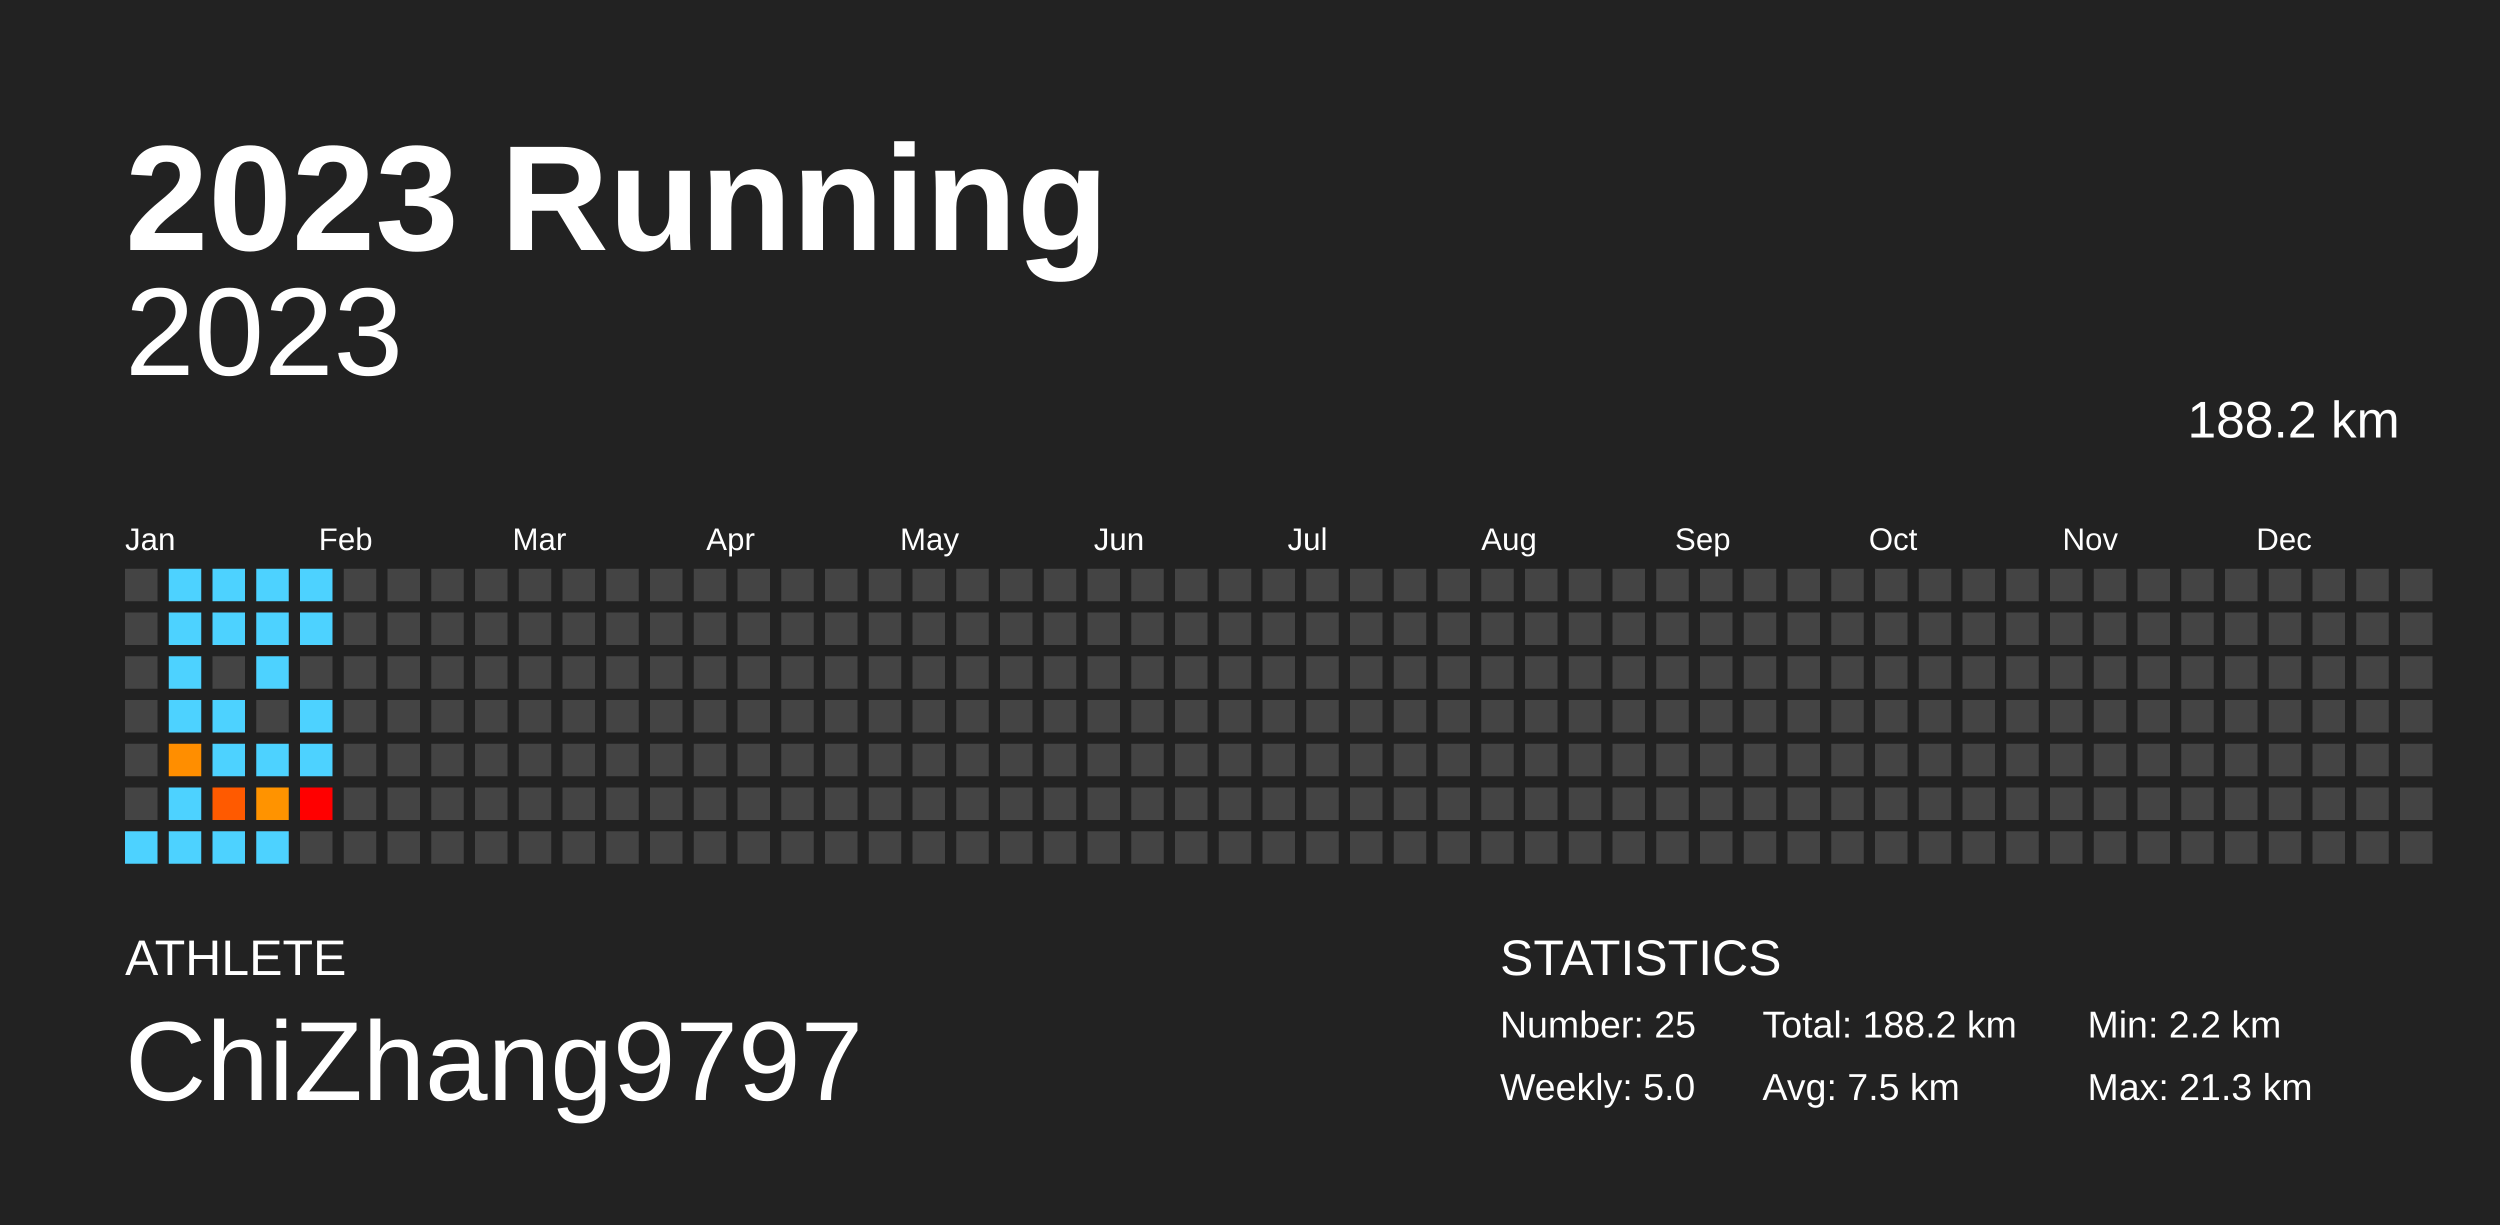
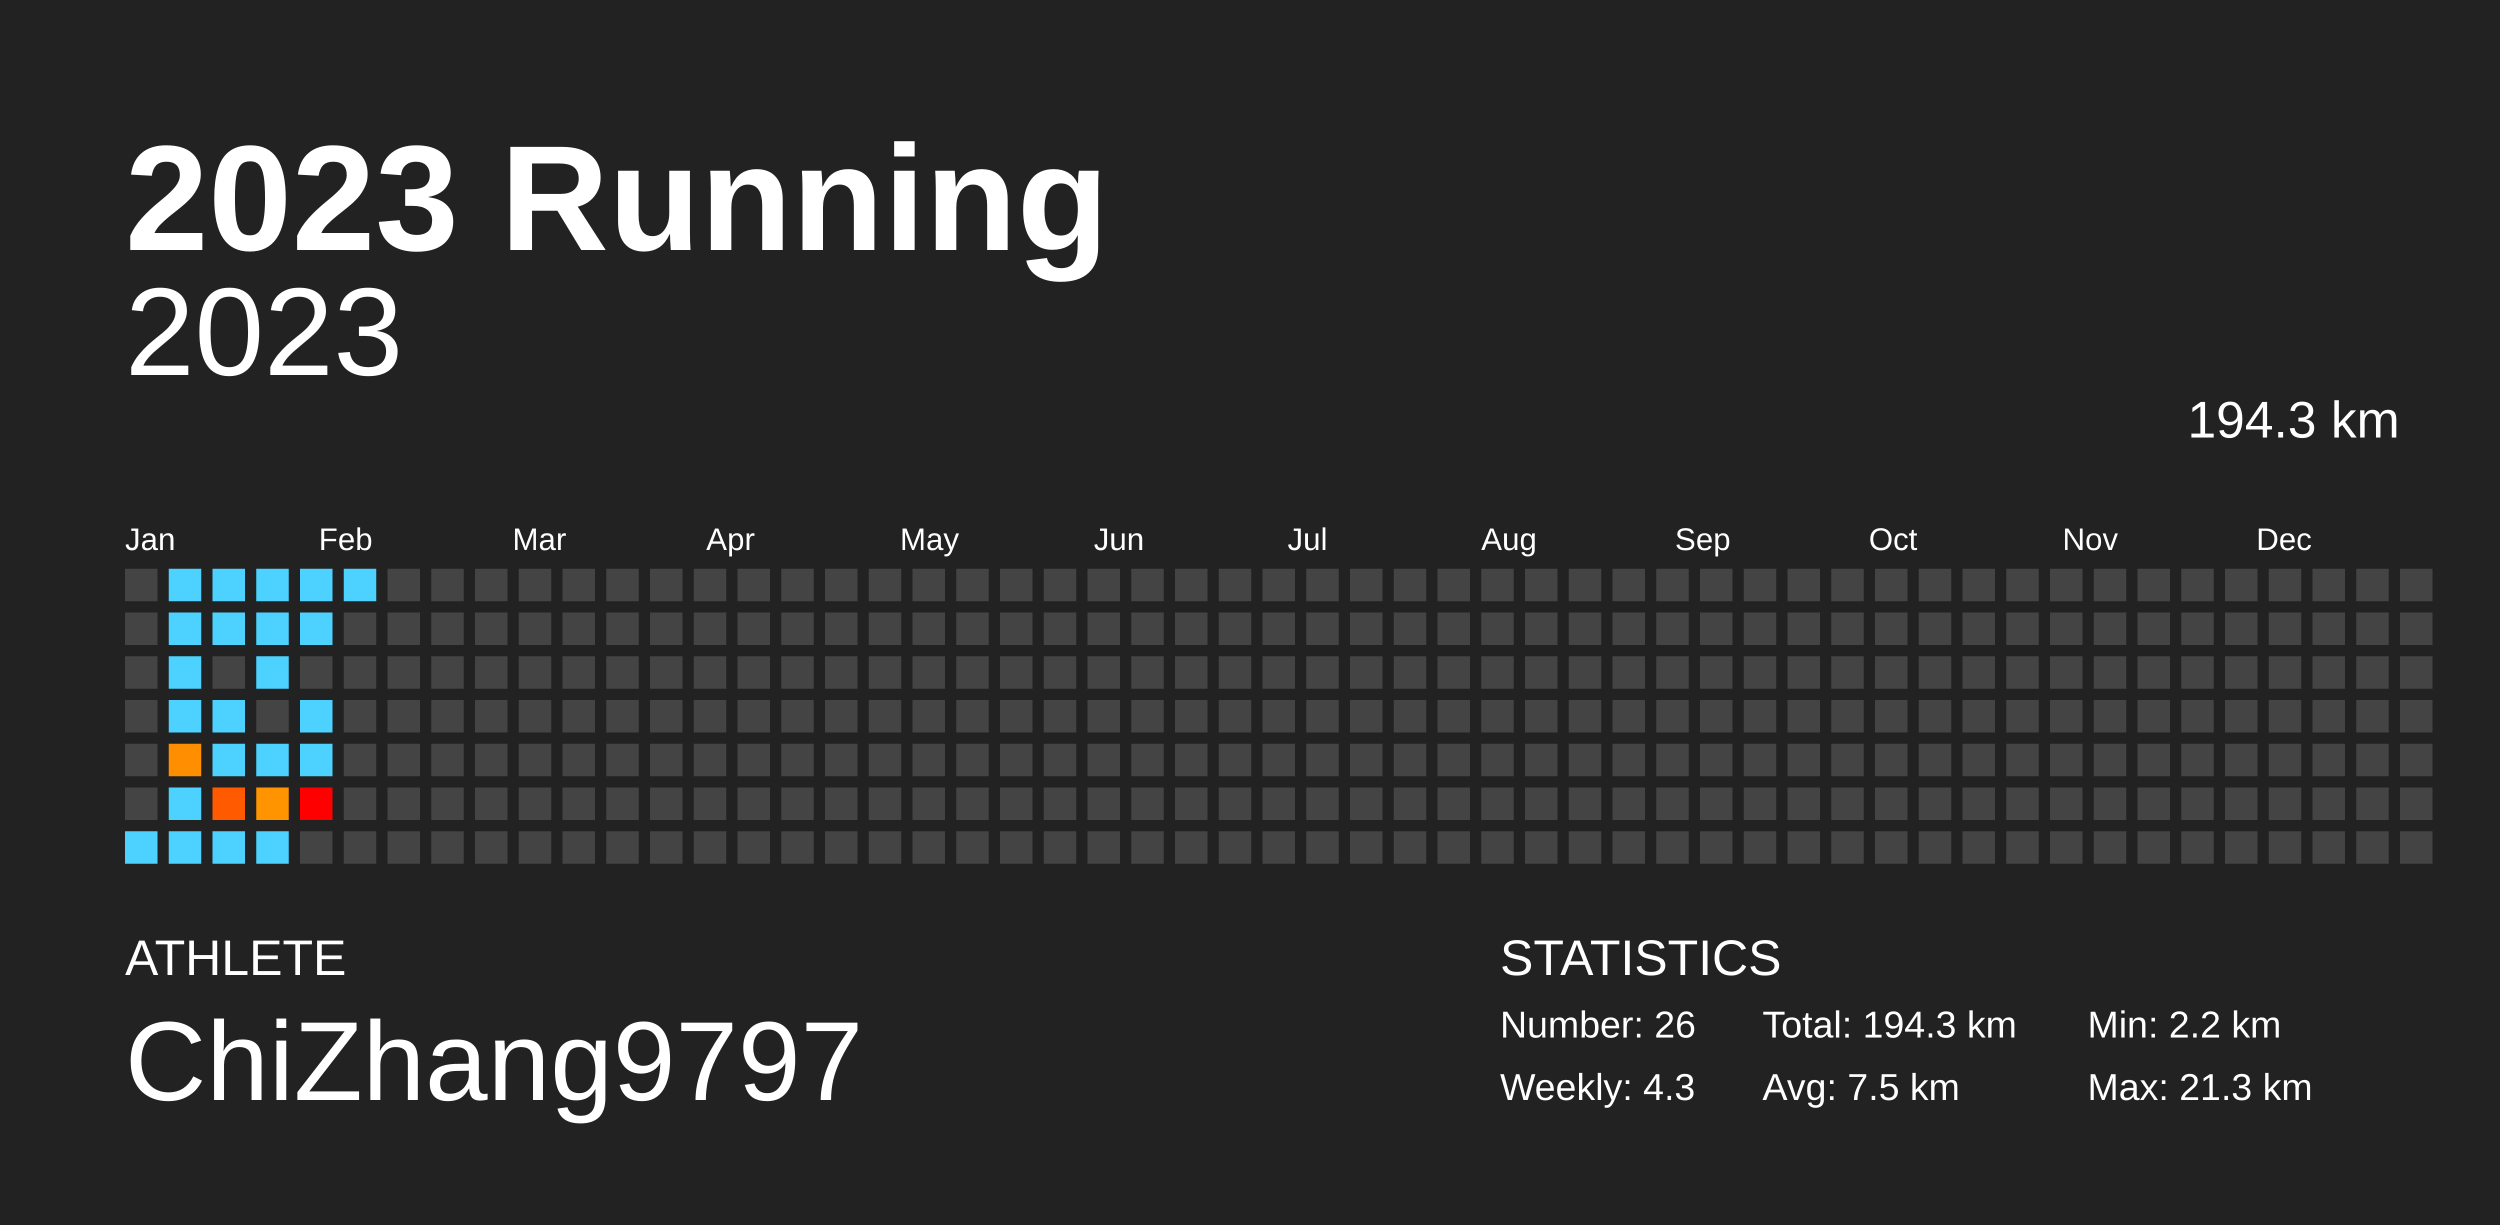
<svg xmlns="http://www.w3.org/2000/svg" baseProfile="full" height="98mm" version="1.1" viewBox="0,0,200,98" width="200mm">
  <defs />
  <rect fill="#222222" height="98" width="200" x="0" y="0" />
  <text fill="#FFFFFF" style="font-size:12px; font-family:Arial; font-weight:bold;" x="10" y="20">2023 Running</text>
  <text fill="#FFFFFF" style="font-size:4px; font-family:Arial" x="10" y="78">ATHLETE</text>
  <text fill="#FFFFFF" style="font-size:9px; font-family:Arial" x="10" y="88">ChiZhang9797</text>
  <text fill="#FFFFFF" style="font-size:4px; font-family:Arial" x="120" y="78">STATISTICS</text>
-   <text fill="#FFFFFF" style="font-size:3px; font-family:Arial" x="120" y="83">Number: 25</text>
-   <text fill="#FFFFFF" style="font-size:3px; font-family:Arial" x="120" y="88">Weekly: 5.0</text>
-   <text fill="#FFFFFF" style="font-size:3px; font-family:Arial" x="141" y="83">Total: 188.2 km</text>
+   <text fill="#FFFFFF" style="font-size:3px; font-family:Arial" x="120" y="83">Number: 26</text>
+   <text fill="#FFFFFF" style="font-size:3px; font-family:Arial" x="120" y="88">Weekly: 4.3</text>
+   <text fill="#FFFFFF" style="font-size:3px; font-family:Arial" x="141" y="83">Total: 194.3 km</text>
  <text fill="#FFFFFF" style="font-size:3px; font-family:Arial" x="141" y="88">Avg: 7.5 km</text>
  <text fill="#FFFFFF" style="font-size:3px; font-family:Arial" x="167" y="83">Min: 2.2 km</text>
  <text fill="#FFFFFF" style="font-size:3px; font-family:Arial" x="167" y="88">Max: 21.3 km</text>
  <text alignment-baseline="hanging" fill="#FFFFFF" style="font-size:10.0px; font-family:Arial;" x="10" y="30">2023</text>
-   <text alignment-baseline="hanging" fill="#FFFFFF" style="font-size:4.125px; font-family:Arial;" x="175" y="35">188.2 km</text>
+   <text alignment-baseline="hanging" fill="#FFFFFF" style="font-size:4.125px; font-family:Arial;" x="175" y="35">194.3 km</text>
  <text fill="#FFFFFF" style="font-size:2.5px; font-family:Arial" x="10.0" y="44">Jan</text>
  <text fill="#FFFFFF" style="font-size:2.5px; font-family:Arial" x="25.5" y="44">Feb</text>
  <text fill="#FFFFFF" style="font-size:2.5px; font-family:Arial" x="41.0" y="44">Mar</text>
  <text fill="#FFFFFF" style="font-size:2.5px; font-family:Arial" x="56.5" y="44">Apr</text>
  <text fill="#FFFFFF" style="font-size:2.5px; font-family:Arial" x="72.0" y="44">May</text>
  <text fill="#FFFFFF" style="font-size:2.5px; font-family:Arial" x="87.5" y="44">Jun</text>
  <text fill="#FFFFFF" style="font-size:2.5px; font-family:Arial" x="103.0" y="44">Jul</text>
  <text fill="#FFFFFF" style="font-size:2.5px; font-family:Arial" x="118.5" y="44">Aug</text>
  <text fill="#FFFFFF" style="font-size:2.5px; font-family:Arial" x="134.0" y="44">Sep</text>
  <text fill="#FFFFFF" style="font-size:2.5px; font-family:Arial" x="149.5" y="44">Oct</text>
  <text fill="#FFFFFF" style="font-size:2.5px; font-family:Arial" x="165.0" y="44">Nov</text>
  <text fill="#FFFFFF" style="font-size:2.5px; font-family:Arial" x="180.5" y="44">Dec</text>
  <rect fill="#444444" height="2.6" width="2.6" x="10.0" y="45.5" />
  <rect fill="#444444" height="2.6" width="2.6" x="10.0" y="49.0" />
  <rect fill="#444444" height="2.6" width="2.6" x="10.0" y="52.5" />
  <rect fill="#444444" height="2.6" width="2.6" x="10.0" y="56.0" />
  <rect fill="#444444" height="2.6" width="2.6" x="10.0" y="59.5" />
  <rect fill="#444444" height="2.6" width="2.6" x="10.0" y="63.0" />
  <rect fill="#4dd2ff" height="2.6" width="2.6" x="10.0" y="66.5" />
  <rect fill="#4dd2ff" height="2.6" width="2.6" x="13.5" y="45.5" />
  <rect fill="#4dd2ff" height="2.6" width="2.6" x="13.5" y="49.0" />
  <rect fill="#4dd2ff" height="2.6" width="2.6" x="13.5" y="52.5" />
  <rect fill="#4dd2ff" height="2.6" width="2.6" x="13.5" y="56.0" />
  <rect fill="#ff8e00" height="2.6" width="2.6" x="13.5" y="59.5" />
  <rect fill="#4dd2ff" height="2.6" width="2.6" x="13.5" y="63.0" />
  <rect fill="#4dd2ff" height="2.6" width="2.6" x="13.5" y="66.5" />
  <rect fill="#4dd2ff" height="2.6" width="2.6" x="17.0" y="45.5" />
  <rect fill="#4dd2ff" height="2.6" width="2.6" x="17.0" y="49.0" />
  <rect fill="#444444" height="2.6" width="2.6" x="17.0" y="52.5" />
  <rect fill="#4dd2ff" height="2.6" width="2.6" x="17.0" y="56.0" />
  <rect fill="#4dd2ff" height="2.6" width="2.6" x="17.0" y="59.5" />
  <rect fill="#ff5a00" height="2.6" width="2.6" x="17.0" y="63.0" />
  <rect fill="#4dd2ff" height="2.6" width="2.6" x="17.0" y="66.5" />
  <rect fill="#4dd2ff" height="2.6" width="2.6" x="20.5" y="45.5" />
  <rect fill="#4dd2ff" height="2.6" width="2.6" x="20.5" y="49.0" />
  <rect fill="#4dd2ff" height="2.6" width="2.6" x="20.5" y="52.5" />
  <rect fill="#444444" height="2.6" width="2.6" x="20.5" y="56.0" />
  <rect fill="#4dd2ff" height="2.6" width="2.6" x="20.5" y="59.5" />
  <rect fill="#ff9300" height="2.6" width="2.6" x="20.5" y="63.0" />
  <rect fill="#4dd2ff" height="2.6" width="2.6" x="20.5" y="66.5" />
  <rect fill="#4dd2ff" height="2.6" width="2.6" x="24.0" y="45.5" />
  <rect fill="#4dd2ff" height="2.6" width="2.6" x="24.0" y="49.0" />
  <rect fill="#444444" height="2.6" width="2.6" x="24.0" y="52.5" />
  <rect fill="#4dd2ff" height="2.6" width="2.6" x="24.0" y="56.0" />
  <rect fill="#4dd2ff" height="2.6" width="2.6" x="24.0" y="59.5" />
  <rect fill="red" height="2.6" width="2.6" x="24.0" y="63.0" />
  <rect fill="#444444" height="2.6" width="2.6" x="24.0" y="66.5" />
-   <rect fill="#444444" height="2.6" width="2.6" x="27.5" y="45.5" />
+   <rect fill="#4dd2ff" height="2.6" width="2.6" x="27.5" y="45.5" />
  <rect fill="#444444" height="2.6" width="2.6" x="27.5" y="49.0" />
  <rect fill="#444444" height="2.6" width="2.6" x="27.5" y="52.5" />
  <rect fill="#444444" height="2.6" width="2.6" x="27.5" y="56.0" />
  <rect fill="#444444" height="2.6" width="2.6" x="27.5" y="59.5" />
  <rect fill="#444444" height="2.6" width="2.6" x="27.5" y="63.0" />
  <rect fill="#444444" height="2.6" width="2.6" x="27.5" y="66.5" />
  <rect fill="#444444" height="2.6" width="2.6" x="31.0" y="45.5" />
  <rect fill="#444444" height="2.6" width="2.6" x="31.0" y="49.0" />
  <rect fill="#444444" height="2.6" width="2.6" x="31.0" y="52.5" />
  <rect fill="#444444" height="2.6" width="2.6" x="31.0" y="56.0" />
  <rect fill="#444444" height="2.6" width="2.6" x="31.0" y="59.5" />
  <rect fill="#444444" height="2.6" width="2.6" x="31.0" y="63.0" />
  <rect fill="#444444" height="2.6" width="2.6" x="31.0" y="66.5" />
  <rect fill="#444444" height="2.6" width="2.6" x="34.5" y="45.5" />
  <rect fill="#444444" height="2.6" width="2.6" x="34.5" y="49.0" />
  <rect fill="#444444" height="2.6" width="2.6" x="34.5" y="52.5" />
  <rect fill="#444444" height="2.6" width="2.6" x="34.5" y="56.0" />
  <rect fill="#444444" height="2.6" width="2.6" x="34.5" y="59.5" />
  <rect fill="#444444" height="2.6" width="2.6" x="34.5" y="63.0" />
  <rect fill="#444444" height="2.6" width="2.6" x="34.5" y="66.5" />
  <rect fill="#444444" height="2.6" width="2.6" x="38.0" y="45.5" />
  <rect fill="#444444" height="2.6" width="2.6" x="38.0" y="49.0" />
  <rect fill="#444444" height="2.6" width="2.6" x="38.0" y="52.5" />
  <rect fill="#444444" height="2.6" width="2.6" x="38.0" y="56.0" />
  <rect fill="#444444" height="2.6" width="2.6" x="38.0" y="59.5" />
  <rect fill="#444444" height="2.6" width="2.6" x="38.0" y="63.0" />
  <rect fill="#444444" height="2.6" width="2.6" x="38.0" y="66.5" />
  <rect fill="#444444" height="2.6" width="2.6" x="41.5" y="45.5" />
  <rect fill="#444444" height="2.6" width="2.6" x="41.5" y="49.0" />
  <rect fill="#444444" height="2.6" width="2.6" x="41.5" y="52.5" />
  <rect fill="#444444" height="2.6" width="2.6" x="41.5" y="56.0" />
  <rect fill="#444444" height="2.6" width="2.6" x="41.5" y="59.5" />
  <rect fill="#444444" height="2.6" width="2.6" x="41.5" y="63.0" />
  <rect fill="#444444" height="2.6" width="2.6" x="41.5" y="66.5" />
  <rect fill="#444444" height="2.6" width="2.6" x="45.0" y="45.5" />
  <rect fill="#444444" height="2.6" width="2.6" x="45.0" y="49.0" />
  <rect fill="#444444" height="2.6" width="2.6" x="45.0" y="52.5" />
  <rect fill="#444444" height="2.6" width="2.6" x="45.0" y="56.0" />
  <rect fill="#444444" height="2.6" width="2.6" x="45.0" y="59.5" />
  <rect fill="#444444" height="2.6" width="2.6" x="45.0" y="63.0" />
  <rect fill="#444444" height="2.6" width="2.6" x="45.0" y="66.5" />
  <rect fill="#444444" height="2.6" width="2.6" x="48.5" y="45.5" />
  <rect fill="#444444" height="2.6" width="2.6" x="48.5" y="49.0" />
  <rect fill="#444444" height="2.6" width="2.6" x="48.5" y="52.5" />
  <rect fill="#444444" height="2.6" width="2.6" x="48.5" y="56.0" />
  <rect fill="#444444" height="2.6" width="2.6" x="48.5" y="59.5" />
  <rect fill="#444444" height="2.6" width="2.6" x="48.5" y="63.0" />
  <rect fill="#444444" height="2.6" width="2.6" x="48.5" y="66.5" />
  <rect fill="#444444" height="2.6" width="2.6" x="52.0" y="45.5" />
  <rect fill="#444444" height="2.6" width="2.6" x="52.0" y="49.0" />
  <rect fill="#444444" height="2.6" width="2.6" x="52.0" y="52.5" />
  <rect fill="#444444" height="2.6" width="2.6" x="52.0" y="56.0" />
  <rect fill="#444444" height="2.6" width="2.6" x="52.0" y="59.5" />
  <rect fill="#444444" height="2.6" width="2.6" x="52.0" y="63.0" />
  <rect fill="#444444" height="2.6" width="2.6" x="52.0" y="66.5" />
  <rect fill="#444444" height="2.6" width="2.6" x="55.5" y="45.5" />
  <rect fill="#444444" height="2.6" width="2.6" x="55.5" y="49.0" />
  <rect fill="#444444" height="2.6" width="2.6" x="55.5" y="52.5" />
  <rect fill="#444444" height="2.6" width="2.6" x="55.5" y="56.0" />
  <rect fill="#444444" height="2.6" width="2.6" x="55.5" y="59.5" />
  <rect fill="#444444" height="2.6" width="2.6" x="55.5" y="63.0" />
  <rect fill="#444444" height="2.6" width="2.6" x="55.5" y="66.5" />
  <rect fill="#444444" height="2.6" width="2.6" x="59.0" y="45.5" />
  <rect fill="#444444" height="2.6" width="2.6" x="59.0" y="49.0" />
  <rect fill="#444444" height="2.6" width="2.6" x="59.0" y="52.5" />
  <rect fill="#444444" height="2.6" width="2.6" x="59.0" y="56.0" />
  <rect fill="#444444" height="2.6" width="2.6" x="59.0" y="59.5" />
  <rect fill="#444444" height="2.6" width="2.6" x="59.0" y="63.0" />
  <rect fill="#444444" height="2.6" width="2.6" x="59.0" y="66.5" />
  <rect fill="#444444" height="2.6" width="2.6" x="62.5" y="45.5" />
  <rect fill="#444444" height="2.6" width="2.6" x="62.5" y="49.0" />
  <rect fill="#444444" height="2.6" width="2.6" x="62.5" y="52.5" />
  <rect fill="#444444" height="2.6" width="2.6" x="62.5" y="56.0" />
  <rect fill="#444444" height="2.6" width="2.6" x="62.5" y="59.5" />
  <rect fill="#444444" height="2.6" width="2.6" x="62.5" y="63.0" />
  <rect fill="#444444" height="2.6" width="2.6" x="62.5" y="66.5" />
  <rect fill="#444444" height="2.6" width="2.6" x="66.0" y="45.5" />
  <rect fill="#444444" height="2.6" width="2.6" x="66.0" y="49.0" />
  <rect fill="#444444" height="2.6" width="2.6" x="66.0" y="52.5" />
  <rect fill="#444444" height="2.6" width="2.6" x="66.0" y="56.0" />
  <rect fill="#444444" height="2.6" width="2.6" x="66.0" y="59.5" />
  <rect fill="#444444" height="2.6" width="2.6" x="66.0" y="63.0" />
  <rect fill="#444444" height="2.6" width="2.6" x="66.0" y="66.5" />
  <rect fill="#444444" height="2.6" width="2.6" x="69.5" y="45.5" />
  <rect fill="#444444" height="2.6" width="2.6" x="69.5" y="49.0" />
  <rect fill="#444444" height="2.6" width="2.6" x="69.5" y="52.5" />
  <rect fill="#444444" height="2.6" width="2.6" x="69.5" y="56.0" />
  <rect fill="#444444" height="2.6" width="2.6" x="69.5" y="59.5" />
  <rect fill="#444444" height="2.6" width="2.6" x="69.5" y="63.0" />
  <rect fill="#444444" height="2.6" width="2.6" x="69.5" y="66.5" />
  <rect fill="#444444" height="2.6" width="2.6" x="73.0" y="45.5" />
  <rect fill="#444444" height="2.6" width="2.6" x="73.0" y="49.0" />
  <rect fill="#444444" height="2.6" width="2.6" x="73.0" y="52.5" />
  <rect fill="#444444" height="2.6" width="2.6" x="73.0" y="56.0" />
  <rect fill="#444444" height="2.6" width="2.6" x="73.0" y="59.5" />
  <rect fill="#444444" height="2.6" width="2.6" x="73.0" y="63.0" />
  <rect fill="#444444" height="2.6" width="2.6" x="73.0" y="66.5" />
  <rect fill="#444444" height="2.6" width="2.6" x="76.5" y="45.5" />
  <rect fill="#444444" height="2.6" width="2.6" x="76.5" y="49.0" />
  <rect fill="#444444" height="2.6" width="2.6" x="76.5" y="52.5" />
  <rect fill="#444444" height="2.6" width="2.6" x="76.5" y="56.0" />
  <rect fill="#444444" height="2.6" width="2.6" x="76.5" y="59.5" />
  <rect fill="#444444" height="2.6" width="2.6" x="76.5" y="63.0" />
  <rect fill="#444444" height="2.6" width="2.6" x="76.5" y="66.5" />
  <rect fill="#444444" height="2.6" width="2.6" x="80.0" y="45.5" />
  <rect fill="#444444" height="2.6" width="2.6" x="80.0" y="49.0" />
  <rect fill="#444444" height="2.6" width="2.6" x="80.0" y="52.5" />
  <rect fill="#444444" height="2.6" width="2.6" x="80.0" y="56.0" />
  <rect fill="#444444" height="2.6" width="2.6" x="80.0" y="59.5" />
  <rect fill="#444444" height="2.6" width="2.6" x="80.0" y="63.0" />
  <rect fill="#444444" height="2.6" width="2.6" x="80.0" y="66.5" />
  <rect fill="#444444" height="2.6" width="2.6" x="83.5" y="45.5" />
  <rect fill="#444444" height="2.6" width="2.6" x="83.5" y="49.0" />
  <rect fill="#444444" height="2.6" width="2.6" x="83.5" y="52.5" />
  <rect fill="#444444" height="2.6" width="2.6" x="83.5" y="56.0" />
  <rect fill="#444444" height="2.6" width="2.6" x="83.5" y="59.5" />
  <rect fill="#444444" height="2.6" width="2.6" x="83.5" y="63.0" />
  <rect fill="#444444" height="2.6" width="2.6" x="83.5" y="66.5" />
  <rect fill="#444444" height="2.6" width="2.6" x="87.0" y="45.5" />
  <rect fill="#444444" height="2.6" width="2.6" x="87.0" y="49.0" />
  <rect fill="#444444" height="2.6" width="2.6" x="87.0" y="52.5" />
  <rect fill="#444444" height="2.6" width="2.6" x="87.0" y="56.0" />
  <rect fill="#444444" height="2.6" width="2.6" x="87.0" y="59.5" />
  <rect fill="#444444" height="2.6" width="2.6" x="87.0" y="63.0" />
  <rect fill="#444444" height="2.6" width="2.6" x="87.0" y="66.5" />
  <rect fill="#444444" height="2.6" width="2.6" x="90.5" y="45.5" />
  <rect fill="#444444" height="2.6" width="2.6" x="90.5" y="49.0" />
  <rect fill="#444444" height="2.6" width="2.6" x="90.5" y="52.5" />
  <rect fill="#444444" height="2.6" width="2.6" x="90.5" y="56.0" />
  <rect fill="#444444" height="2.6" width="2.6" x="90.5" y="59.5" />
  <rect fill="#444444" height="2.6" width="2.6" x="90.5" y="63.0" />
  <rect fill="#444444" height="2.6" width="2.6" x="90.5" y="66.5" />
  <rect fill="#444444" height="2.6" width="2.6" x="94.0" y="45.5" />
  <rect fill="#444444" height="2.6" width="2.6" x="94.0" y="49.0" />
  <rect fill="#444444" height="2.6" width="2.6" x="94.0" y="52.5" />
  <rect fill="#444444" height="2.6" width="2.6" x="94.0" y="56.0" />
  <rect fill="#444444" height="2.6" width="2.6" x="94.0" y="59.5" />
  <rect fill="#444444" height="2.6" width="2.6" x="94.0" y="63.0" />
  <rect fill="#444444" height="2.6" width="2.6" x="94.0" y="66.5" />
  <rect fill="#444444" height="2.6" width="2.6" x="97.5" y="45.5" />
  <rect fill="#444444" height="2.6" width="2.6" x="97.5" y="49.0" />
  <rect fill="#444444" height="2.6" width="2.6" x="97.5" y="52.5" />
  <rect fill="#444444" height="2.6" width="2.6" x="97.5" y="56.0" />
  <rect fill="#444444" height="2.6" width="2.6" x="97.5" y="59.5" />
  <rect fill="#444444" height="2.6" width="2.6" x="97.5" y="63.0" />
  <rect fill="#444444" height="2.6" width="2.6" x="97.5" y="66.5" />
  <rect fill="#444444" height="2.6" width="2.6" x="101.0" y="45.5" />
  <rect fill="#444444" height="2.6" width="2.6" x="101.0" y="49.0" />
  <rect fill="#444444" height="2.6" width="2.6" x="101.0" y="52.5" />
  <rect fill="#444444" height="2.6" width="2.6" x="101.0" y="56.0" />
  <rect fill="#444444" height="2.6" width="2.6" x="101.0" y="59.5" />
  <rect fill="#444444" height="2.6" width="2.6" x="101.0" y="63.0" />
  <rect fill="#444444" height="2.6" width="2.6" x="101.0" y="66.5" />
  <rect fill="#444444" height="2.6" width="2.6" x="104.5" y="45.5" />
  <rect fill="#444444" height="2.6" width="2.6" x="104.5" y="49.0" />
  <rect fill="#444444" height="2.6" width="2.6" x="104.5" y="52.5" />
  <rect fill="#444444" height="2.6" width="2.6" x="104.5" y="56.0" />
  <rect fill="#444444" height="2.6" width="2.6" x="104.5" y="59.5" />
  <rect fill="#444444" height="2.6" width="2.6" x="104.5" y="63.0" />
  <rect fill="#444444" height="2.6" width="2.6" x="104.5" y="66.5" />
  <rect fill="#444444" height="2.6" width="2.6" x="108.0" y="45.5" />
  <rect fill="#444444" height="2.6" width="2.6" x="108.0" y="49.0" />
  <rect fill="#444444" height="2.6" width="2.6" x="108.0" y="52.5" />
  <rect fill="#444444" height="2.6" width="2.6" x="108.0" y="56.0" />
  <rect fill="#444444" height="2.6" width="2.6" x="108.0" y="59.5" />
  <rect fill="#444444" height="2.6" width="2.6" x="108.0" y="63.0" />
  <rect fill="#444444" height="2.6" width="2.6" x="108.0" y="66.5" />
  <rect fill="#444444" height="2.6" width="2.6" x="111.5" y="45.5" />
  <rect fill="#444444" height="2.6" width="2.6" x="111.5" y="49.0" />
  <rect fill="#444444" height="2.6" width="2.6" x="111.5" y="52.5" />
  <rect fill="#444444" height="2.6" width="2.6" x="111.5" y="56.0" />
  <rect fill="#444444" height="2.6" width="2.6" x="111.5" y="59.5" />
  <rect fill="#444444" height="2.6" width="2.6" x="111.5" y="63.0" />
  <rect fill="#444444" height="2.6" width="2.6" x="111.5" y="66.5" />
  <rect fill="#444444" height="2.6" width="2.6" x="115.0" y="45.5" />
  <rect fill="#444444" height="2.6" width="2.6" x="115.0" y="49.0" />
  <rect fill="#444444" height="2.6" width="2.6" x="115.0" y="52.5" />
  <rect fill="#444444" height="2.6" width="2.6" x="115.0" y="56.0" />
  <rect fill="#444444" height="2.6" width="2.6" x="115.0" y="59.5" />
  <rect fill="#444444" height="2.6" width="2.6" x="115.0" y="63.0" />
  <rect fill="#444444" height="2.6" width="2.6" x="115.0" y="66.5" />
  <rect fill="#444444" height="2.6" width="2.6" x="118.5" y="45.5" />
  <rect fill="#444444" height="2.6" width="2.6" x="118.5" y="49.0" />
  <rect fill="#444444" height="2.6" width="2.6" x="118.5" y="52.5" />
  <rect fill="#444444" height="2.6" width="2.6" x="118.5" y="56.0" />
  <rect fill="#444444" height="2.6" width="2.6" x="118.5" y="59.5" />
  <rect fill="#444444" height="2.6" width="2.6" x="118.5" y="63.0" />
  <rect fill="#444444" height="2.6" width="2.6" x="118.5" y="66.5" />
  <rect fill="#444444" height="2.6" width="2.6" x="122.0" y="45.5" />
  <rect fill="#444444" height="2.6" width="2.6" x="122.0" y="49.0" />
  <rect fill="#444444" height="2.6" width="2.6" x="122.0" y="52.5" />
  <rect fill="#444444" height="2.6" width="2.6" x="122.0" y="56.0" />
  <rect fill="#444444" height="2.6" width="2.6" x="122.0" y="59.5" />
  <rect fill="#444444" height="2.6" width="2.6" x="122.0" y="63.0" />
  <rect fill="#444444" height="2.6" width="2.6" x="122.0" y="66.5" />
  <rect fill="#444444" height="2.6" width="2.6" x="125.5" y="45.5" />
  <rect fill="#444444" height="2.6" width="2.6" x="125.5" y="49.0" />
  <rect fill="#444444" height="2.6" width="2.6" x="125.5" y="52.5" />
  <rect fill="#444444" height="2.6" width="2.6" x="125.5" y="56.0" />
  <rect fill="#444444" height="2.6" width="2.6" x="125.5" y="59.5" />
  <rect fill="#444444" height="2.6" width="2.6" x="125.5" y="63.0" />
  <rect fill="#444444" height="2.6" width="2.6" x="125.5" y="66.5" />
  <rect fill="#444444" height="2.6" width="2.6" x="129.0" y="45.5" />
  <rect fill="#444444" height="2.6" width="2.6" x="129.0" y="49.0" />
  <rect fill="#444444" height="2.6" width="2.6" x="129.0" y="52.5" />
  <rect fill="#444444" height="2.6" width="2.6" x="129.0" y="56.0" />
  <rect fill="#444444" height="2.6" width="2.6" x="129.0" y="59.5" />
  <rect fill="#444444" height="2.6" width="2.6" x="129.0" y="63.0" />
  <rect fill="#444444" height="2.6" width="2.6" x="129.0" y="66.5" />
  <rect fill="#444444" height="2.6" width="2.6" x="132.5" y="45.5" />
  <rect fill="#444444" height="2.6" width="2.6" x="132.5" y="49.0" />
  <rect fill="#444444" height="2.6" width="2.6" x="132.5" y="52.5" />
  <rect fill="#444444" height="2.6" width="2.6" x="132.5" y="56.0" />
  <rect fill="#444444" height="2.6" width="2.6" x="132.5" y="59.5" />
  <rect fill="#444444" height="2.6" width="2.6" x="132.5" y="63.0" />
  <rect fill="#444444" height="2.6" width="2.6" x="132.5" y="66.5" />
  <rect fill="#444444" height="2.6" width="2.6" x="136.0" y="45.5" />
  <rect fill="#444444" height="2.6" width="2.6" x="136.0" y="49.0" />
  <rect fill="#444444" height="2.6" width="2.6" x="136.0" y="52.5" />
  <rect fill="#444444" height="2.6" width="2.6" x="136.0" y="56.0" />
  <rect fill="#444444" height="2.6" width="2.6" x="136.0" y="59.5" />
  <rect fill="#444444" height="2.6" width="2.6" x="136.0" y="63.0" />
  <rect fill="#444444" height="2.6" width="2.6" x="136.0" y="66.5" />
  <rect fill="#444444" height="2.6" width="2.6" x="139.5" y="45.5" />
  <rect fill="#444444" height="2.6" width="2.6" x="139.5" y="49.0" />
  <rect fill="#444444" height="2.6" width="2.6" x="139.5" y="52.5" />
  <rect fill="#444444" height="2.6" width="2.6" x="139.5" y="56.0" />
  <rect fill="#444444" height="2.6" width="2.6" x="139.5" y="59.5" />
  <rect fill="#444444" height="2.6" width="2.6" x="139.5" y="63.0" />
  <rect fill="#444444" height="2.6" width="2.6" x="139.5" y="66.5" />
  <rect fill="#444444" height="2.6" width="2.6" x="143.0" y="45.5" />
  <rect fill="#444444" height="2.6" width="2.6" x="143.0" y="49.0" />
  <rect fill="#444444" height="2.6" width="2.6" x="143.0" y="52.5" />
  <rect fill="#444444" height="2.6" width="2.6" x="143.0" y="56.0" />
  <rect fill="#444444" height="2.6" width="2.6" x="143.0" y="59.5" />
  <rect fill="#444444" height="2.6" width="2.6" x="143.0" y="63.0" />
  <rect fill="#444444" height="2.6" width="2.6" x="143.0" y="66.5" />
  <rect fill="#444444" height="2.6" width="2.6" x="146.5" y="45.5" />
  <rect fill="#444444" height="2.6" width="2.6" x="146.5" y="49.0" />
  <rect fill="#444444" height="2.6" width="2.6" x="146.5" y="52.5" />
  <rect fill="#444444" height="2.6" width="2.6" x="146.5" y="56.0" />
  <rect fill="#444444" height="2.6" width="2.6" x="146.5" y="59.5" />
  <rect fill="#444444" height="2.6" width="2.6" x="146.5" y="63.0" />
  <rect fill="#444444" height="2.6" width="2.6" x="146.5" y="66.5" />
  <rect fill="#444444" height="2.6" width="2.6" x="150.0" y="45.5" />
  <rect fill="#444444" height="2.6" width="2.6" x="150.0" y="49.0" />
  <rect fill="#444444" height="2.6" width="2.6" x="150.0" y="52.5" />
  <rect fill="#444444" height="2.6" width="2.6" x="150.0" y="56.0" />
  <rect fill="#444444" height="2.6" width="2.6" x="150.0" y="59.5" />
  <rect fill="#444444" height="2.6" width="2.6" x="150.0" y="63.0" />
  <rect fill="#444444" height="2.6" width="2.6" x="150.0" y="66.5" />
  <rect fill="#444444" height="2.6" width="2.6" x="153.5" y="45.5" />
  <rect fill="#444444" height="2.6" width="2.6" x="153.5" y="49.0" />
  <rect fill="#444444" height="2.6" width="2.6" x="153.5" y="52.5" />
  <rect fill="#444444" height="2.6" width="2.6" x="153.5" y="56.0" />
  <rect fill="#444444" height="2.6" width="2.6" x="153.5" y="59.5" />
  <rect fill="#444444" height="2.6" width="2.6" x="153.5" y="63.0" />
  <rect fill="#444444" height="2.6" width="2.6" x="153.5" y="66.5" />
  <rect fill="#444444" height="2.6" width="2.6" x="157.0" y="45.5" />
  <rect fill="#444444" height="2.6" width="2.6" x="157.0" y="49.0" />
  <rect fill="#444444" height="2.6" width="2.6" x="157.0" y="52.5" />
  <rect fill="#444444" height="2.6" width="2.6" x="157.0" y="56.0" />
  <rect fill="#444444" height="2.6" width="2.6" x="157.0" y="59.5" />
  <rect fill="#444444" height="2.6" width="2.6" x="157.0" y="63.0" />
  <rect fill="#444444" height="2.6" width="2.6" x="157.0" y="66.5" />
  <rect fill="#444444" height="2.6" width="2.6" x="160.5" y="45.5" />
  <rect fill="#444444" height="2.6" width="2.6" x="160.5" y="49.0" />
  <rect fill="#444444" height="2.6" width="2.6" x="160.5" y="52.5" />
  <rect fill="#444444" height="2.6" width="2.6" x="160.5" y="56.0" />
  <rect fill="#444444" height="2.6" width="2.6" x="160.5" y="59.5" />
  <rect fill="#444444" height="2.6" width="2.6" x="160.5" y="63.0" />
  <rect fill="#444444" height="2.6" width="2.6" x="160.5" y="66.5" />
  <rect fill="#444444" height="2.6" width="2.6" x="164.0" y="45.5" />
  <rect fill="#444444" height="2.6" width="2.6" x="164.0" y="49.0" />
  <rect fill="#444444" height="2.6" width="2.6" x="164.0" y="52.5" />
  <rect fill="#444444" height="2.6" width="2.6" x="164.0" y="56.0" />
  <rect fill="#444444" height="2.6" width="2.6" x="164.0" y="59.5" />
  <rect fill="#444444" height="2.6" width="2.6" x="164.0" y="63.0" />
  <rect fill="#444444" height="2.6" width="2.6" x="164.0" y="66.5" />
  <rect fill="#444444" height="2.6" width="2.6" x="167.5" y="45.5" />
  <rect fill="#444444" height="2.6" width="2.6" x="167.5" y="49.0" />
  <rect fill="#444444" height="2.6" width="2.6" x="167.5" y="52.5" />
  <rect fill="#444444" height="2.6" width="2.6" x="167.5" y="56.0" />
  <rect fill="#444444" height="2.6" width="2.6" x="167.5" y="59.5" />
  <rect fill="#444444" height="2.6" width="2.6" x="167.5" y="63.0" />
  <rect fill="#444444" height="2.6" width="2.6" x="167.5" y="66.5" />
  <rect fill="#444444" height="2.6" width="2.6" x="171.0" y="45.5" />
  <rect fill="#444444" height="2.6" width="2.6" x="171.0" y="49.0" />
  <rect fill="#444444" height="2.6" width="2.6" x="171.0" y="52.5" />
  <rect fill="#444444" height="2.6" width="2.6" x="171.0" y="56.0" />
  <rect fill="#444444" height="2.6" width="2.6" x="171.0" y="59.5" />
  <rect fill="#444444" height="2.6" width="2.6" x="171.0" y="63.0" />
  <rect fill="#444444" height="2.6" width="2.6" x="171.0" y="66.5" />
  <rect fill="#444444" height="2.6" width="2.6" x="174.5" y="45.5" />
  <rect fill="#444444" height="2.6" width="2.6" x="174.5" y="49.0" />
  <rect fill="#444444" height="2.6" width="2.6" x="174.5" y="52.5" />
  <rect fill="#444444" height="2.6" width="2.6" x="174.5" y="56.0" />
  <rect fill="#444444" height="2.6" width="2.6" x="174.5" y="59.5" />
  <rect fill="#444444" height="2.6" width="2.6" x="174.5" y="63.0" />
  <rect fill="#444444" height="2.6" width="2.6" x="174.5" y="66.5" />
  <rect fill="#444444" height="2.6" width="2.6" x="178.0" y="45.5" />
  <rect fill="#444444" height="2.6" width="2.6" x="178.0" y="49.0" />
  <rect fill="#444444" height="2.6" width="2.6" x="178.0" y="52.5" />
  <rect fill="#444444" height="2.6" width="2.6" x="178.0" y="56.0" />
  <rect fill="#444444" height="2.6" width="2.6" x="178.0" y="59.5" />
  <rect fill="#444444" height="2.6" width="2.6" x="178.0" y="63.0" />
  <rect fill="#444444" height="2.6" width="2.6" x="178.0" y="66.5" />
  <rect fill="#444444" height="2.6" width="2.6" x="181.5" y="45.5" />
  <rect fill="#444444" height="2.6" width="2.6" x="181.5" y="49.0" />
  <rect fill="#444444" height="2.6" width="2.6" x="181.5" y="52.5" />
  <rect fill="#444444" height="2.6" width="2.6" x="181.5" y="56.0" />
  <rect fill="#444444" height="2.6" width="2.6" x="181.5" y="59.5" />
  <rect fill="#444444" height="2.6" width="2.6" x="181.5" y="63.0" />
  <rect fill="#444444" height="2.6" width="2.6" x="181.5" y="66.5" />
  <rect fill="#444444" height="2.6" width="2.6" x="185.0" y="45.5" />
  <rect fill="#444444" height="2.6" width="2.6" x="185.0" y="49.0" />
  <rect fill="#444444" height="2.6" width="2.6" x="185.0" y="52.5" />
  <rect fill="#444444" height="2.6" width="2.6" x="185.0" y="56.0" />
  <rect fill="#444444" height="2.6" width="2.6" x="185.0" y="59.5" />
  <rect fill="#444444" height="2.6" width="2.6" x="185.0" y="63.0" />
  <rect fill="#444444" height="2.6" width="2.6" x="185.0" y="66.5" />
  <rect fill="#444444" height="2.6" width="2.6" x="188.5" y="45.5" />
  <rect fill="#444444" height="2.6" width="2.6" x="188.5" y="49.0" />
  <rect fill="#444444" height="2.6" width="2.6" x="188.5" y="52.5" />
  <rect fill="#444444" height="2.6" width="2.6" x="188.5" y="56.0" />
  <rect fill="#444444" height="2.6" width="2.6" x="188.5" y="59.5" />
  <rect fill="#444444" height="2.6" width="2.6" x="188.5" y="63.0" />
  <rect fill="#444444" height="2.6" width="2.6" x="188.5" y="66.5" />
  <rect fill="#444444" height="2.6" width="2.6" x="192.0" y="45.5" />
  <rect fill="#444444" height="2.6" width="2.6" x="192.0" y="49.0" />
  <rect fill="#444444" height="2.6" width="2.6" x="192.0" y="52.5" />
  <rect fill="#444444" height="2.6" width="2.6" x="192.0" y="56.0" />
  <rect fill="#444444" height="2.6" width="2.6" x="192.0" y="59.5" />
  <rect fill="#444444" height="2.6" width="2.6" x="192.0" y="63.0" />
  <rect fill="#444444" height="2.6" width="2.6" x="192.0" y="66.5" />
</svg>
